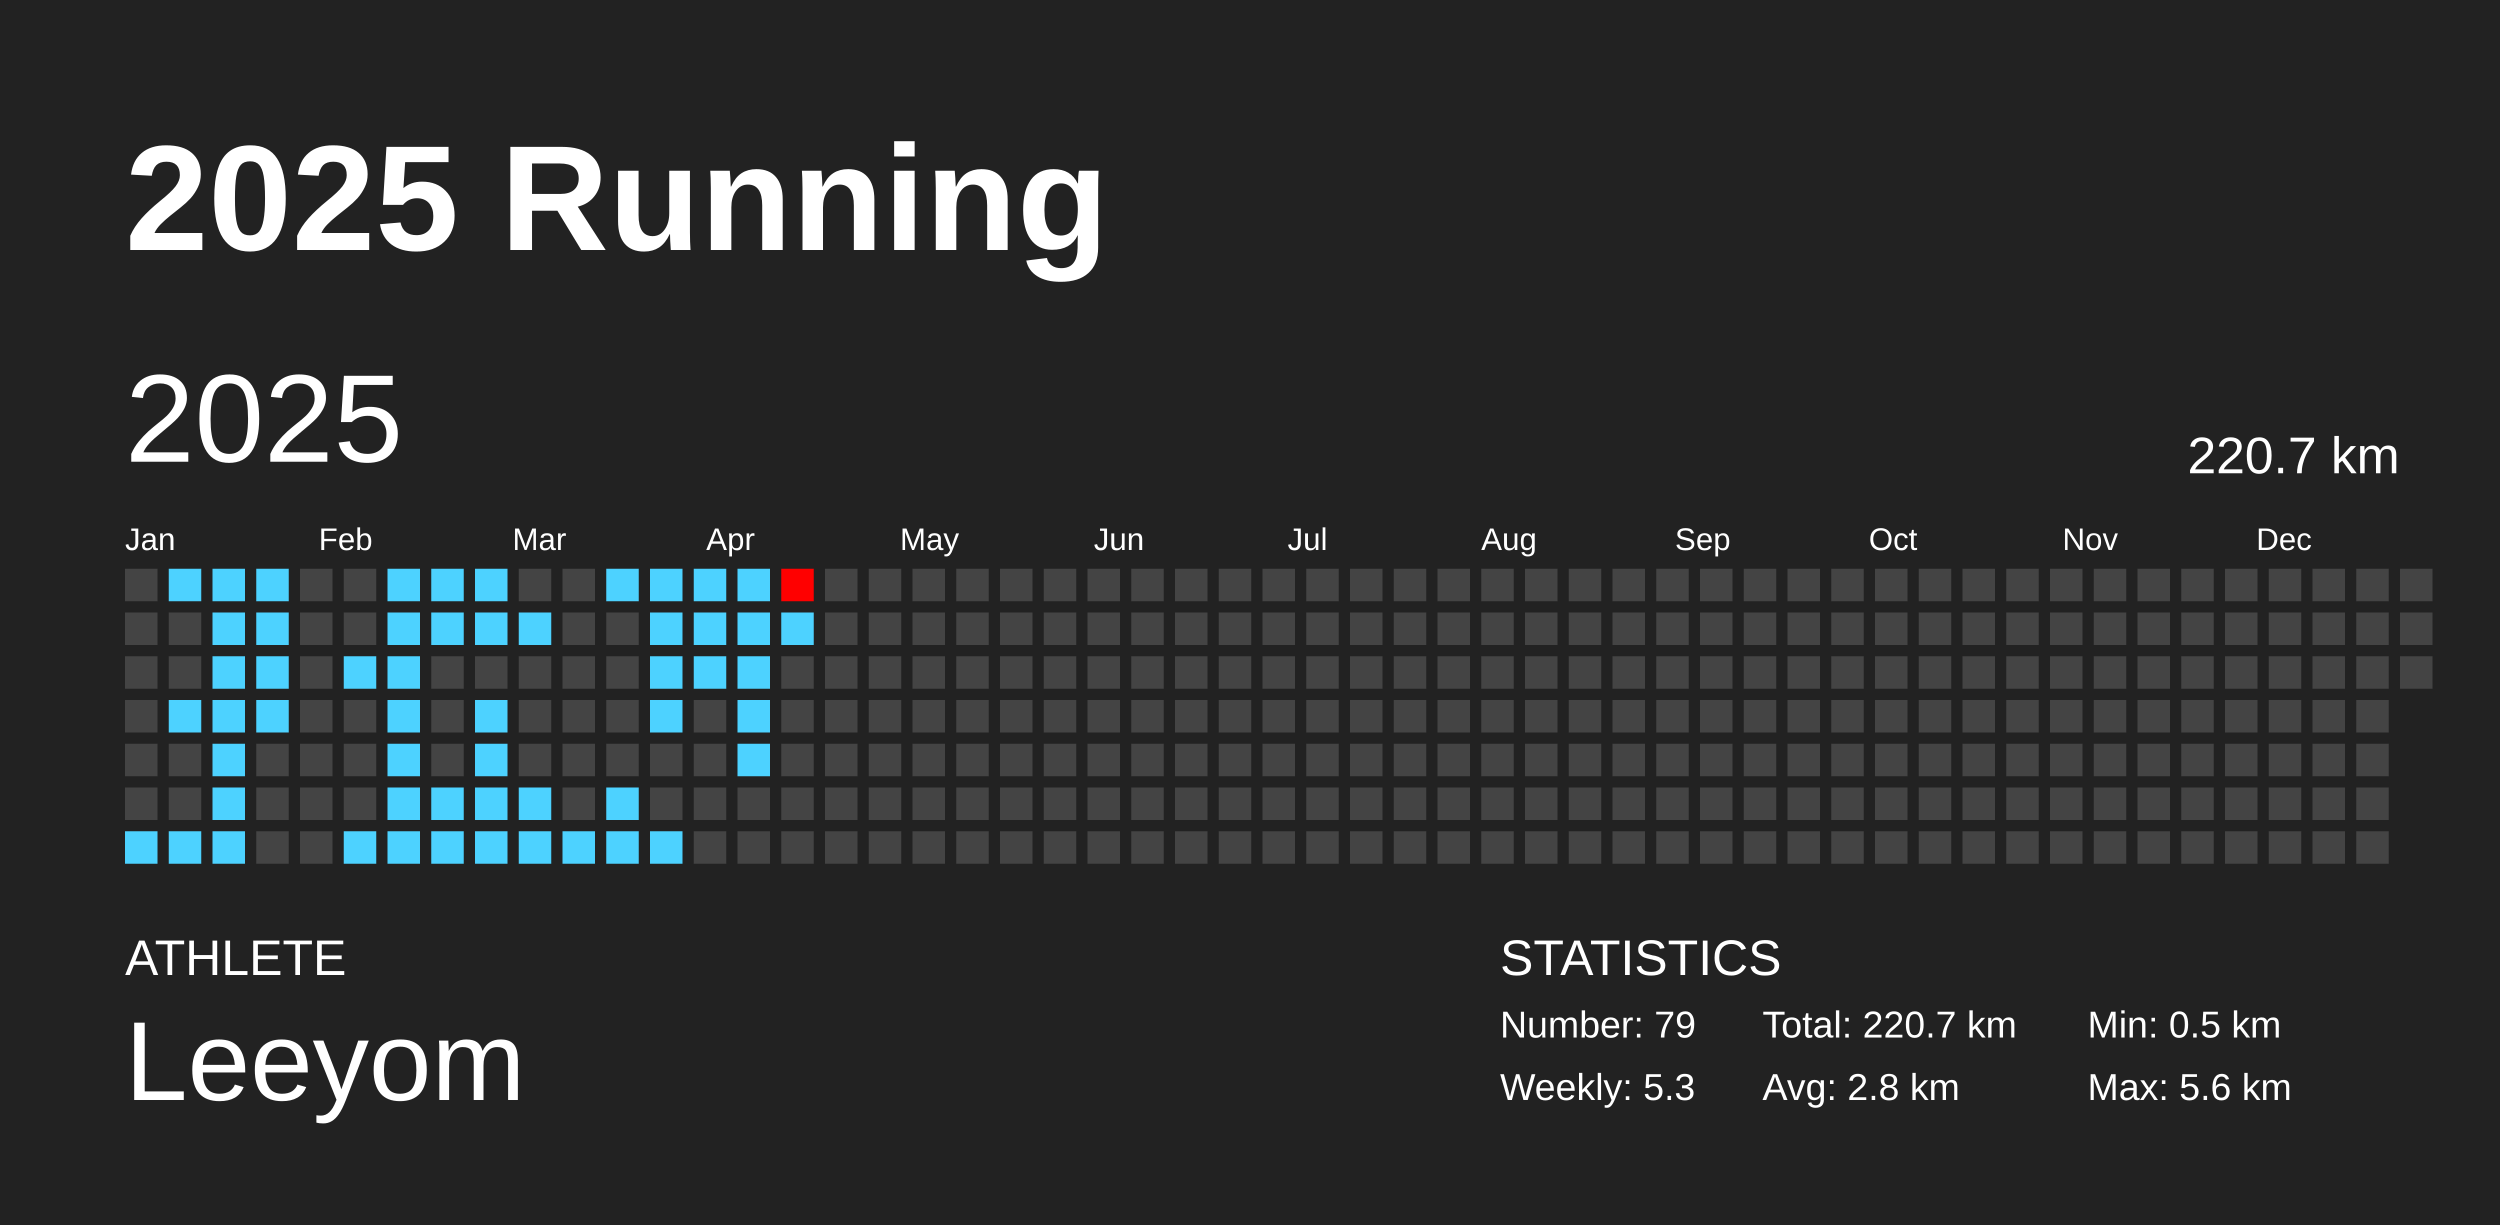
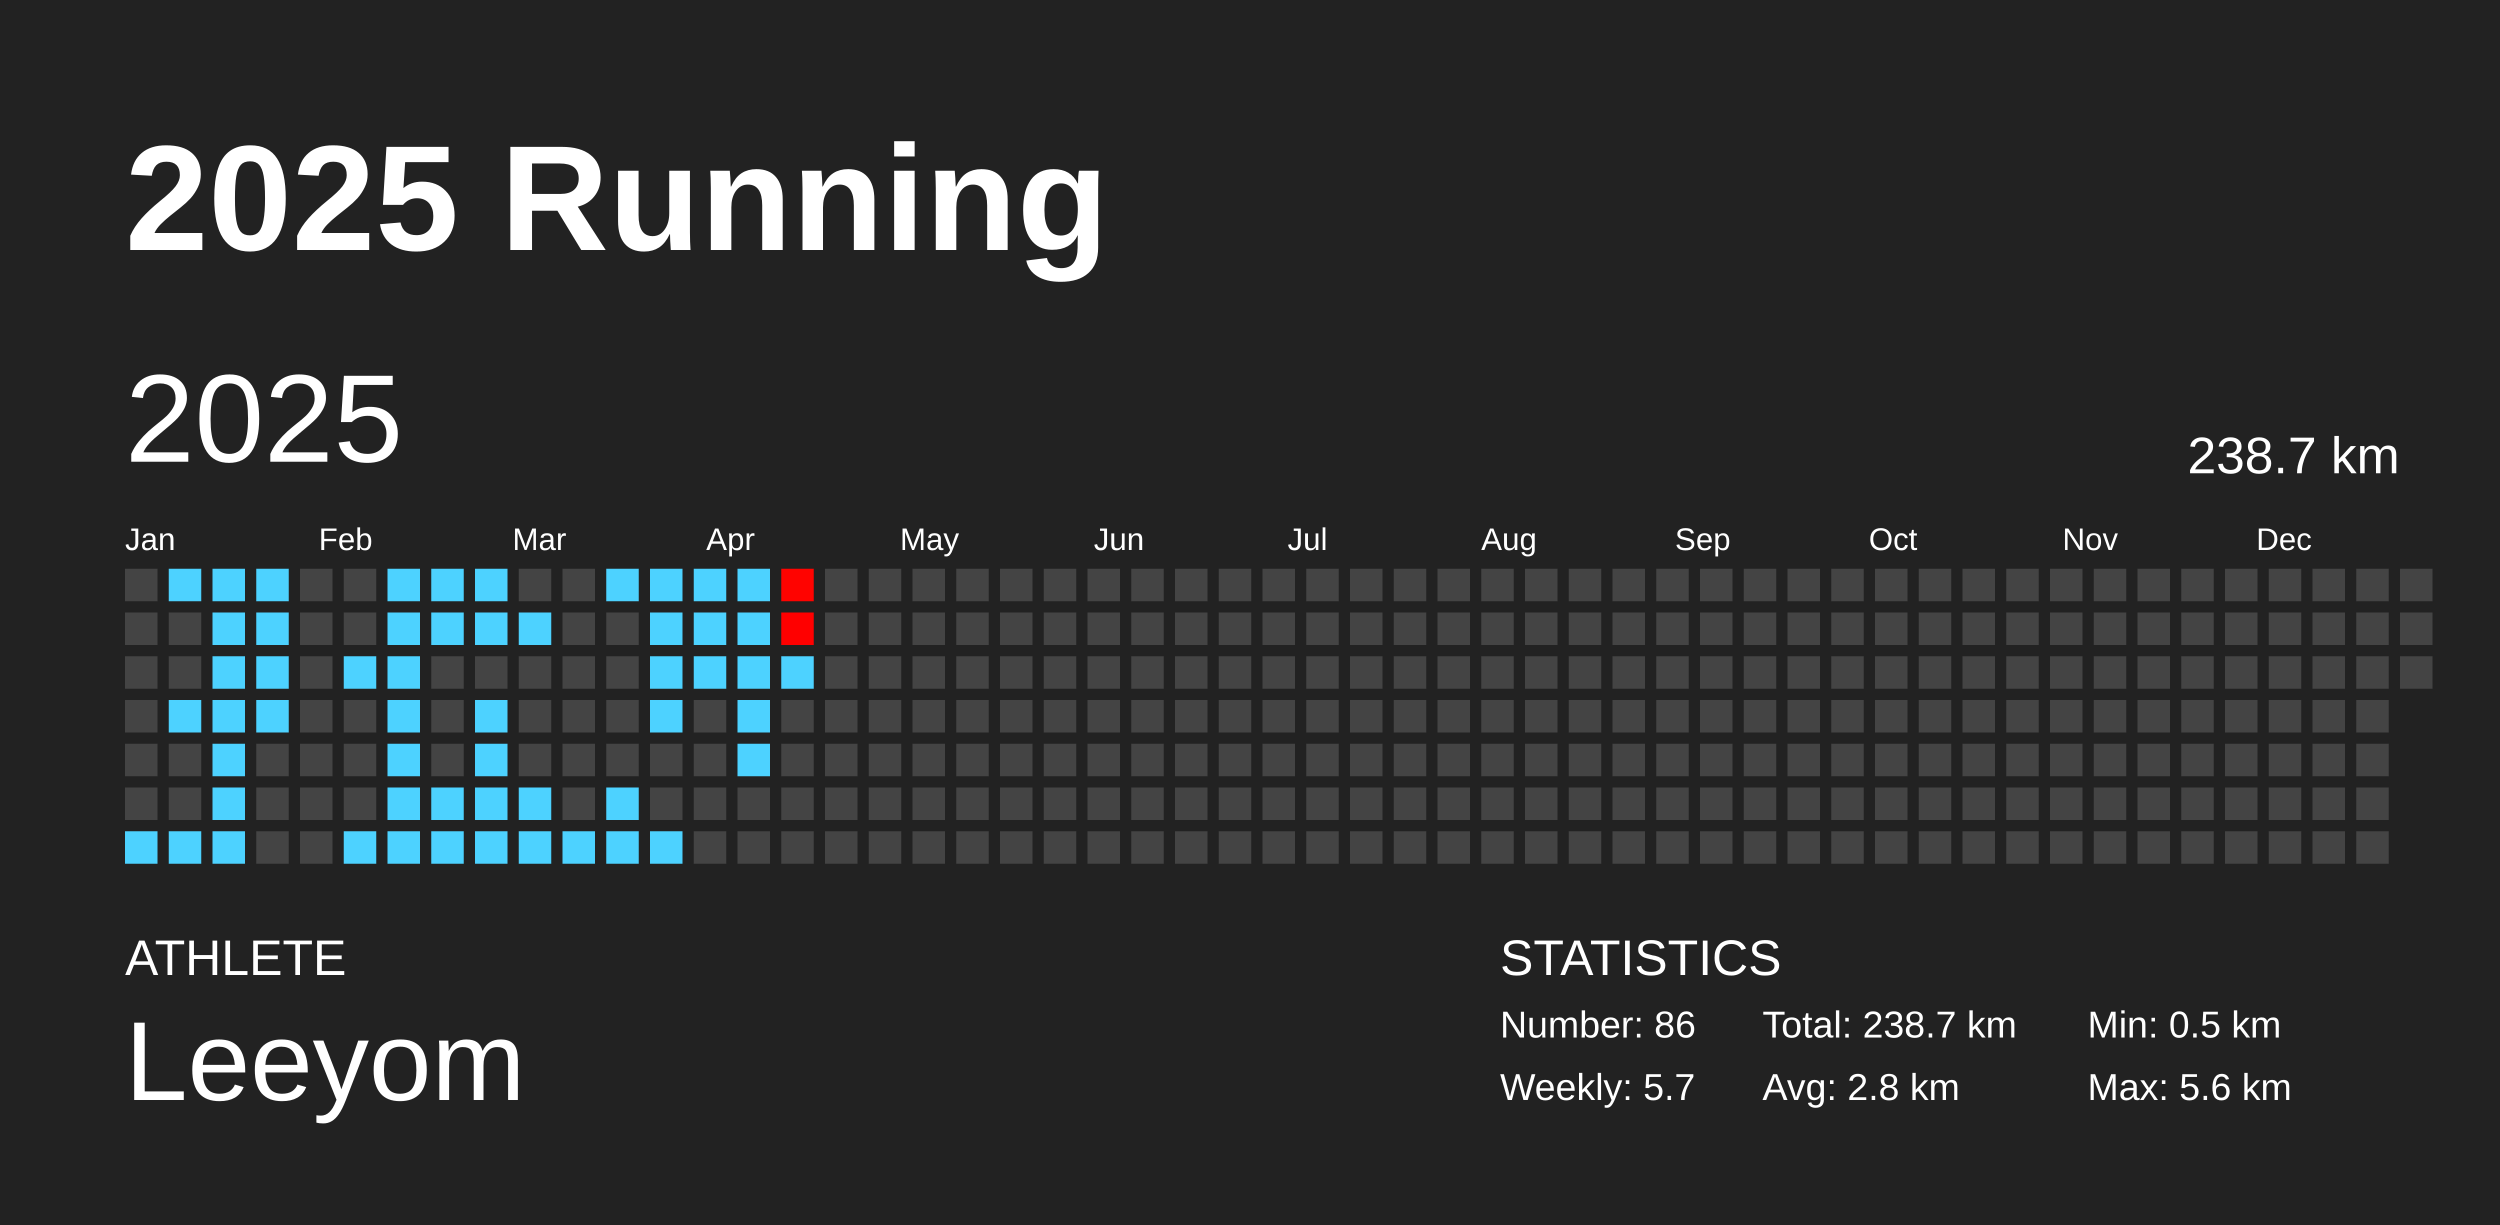
<svg xmlns="http://www.w3.org/2000/svg" baseProfile="full" height="98mm" version="1.1" viewBox="0,0,200,98" width="200mm">
  <defs />
  <rect fill="#222222" height="98" width="200" x="0" y="0" />
  <text fill="#FFFFFF" style="font-size:12px; font-family:Arial; font-weight:bold;" x="10" y="20">2025 Running</text>
  <text fill="#FFFFFF" style="font-size:4px; font-family:Arial" x="10" y="78">ATHLETE</text>
  <text fill="#FFFFFF" style="font-size:9px; font-family:Arial" x="10" y="88">Leeyom</text>
  <text fill="#FFFFFF" style="font-size:4px; font-family:Arial" x="120" y="78">STATISTICS</text>
-   <text fill="#FFFFFF" style="font-size:3px; font-family:Arial" x="120" y="83">Number: 79</text>
-   <text fill="#FFFFFF" style="font-size:3px; font-family:Arial" x="120" y="88">Weekly: 5.3</text>
-   <text fill="#FFFFFF" style="font-size:3px; font-family:Arial" x="141" y="83">Total: 220.7 km</text>
+   <text fill="#FFFFFF" style="font-size:3px; font-family:Arial" x="120" y="83">Number: 86</text>
+   <text fill="#FFFFFF" style="font-size:3px; font-family:Arial" x="120" y="88">Weekly: 5.7</text>
+   <text fill="#FFFFFF" style="font-size:3px; font-family:Arial" x="141" y="83">Total: 238.7 km</text>
  <text fill="#FFFFFF" style="font-size:3px; font-family:Arial" x="141" y="88">Avg: 2.8 km</text>
  <text fill="#FFFFFF" style="font-size:3px; font-family:Arial" x="167" y="83">Min: 0.5 km</text>
  <text fill="#FFFFFF" style="font-size:3px; font-family:Arial" x="167" y="88">Max: 5.6 km</text>
  <text dominant-baseline="hanging" fill="#FFFFFF" style="font-size:10.0px; font-family:Arial;" x="10" y="30">2025</text>
-   <text dominant-baseline="hanging" fill="#FFFFFF" style="font-size:4.125px; font-family:Arial;" x="175" y="35">220.7 km</text>
+   <text dominant-baseline="hanging" fill="#FFFFFF" style="font-size:4.125px; font-family:Arial;" x="175" y="35">238.7 km</text>
  <text fill="#FFFFFF" style="font-size:2.5px; font-family:Arial" x="10.0" y="44">Jan</text>
  <text fill="#FFFFFF" style="font-size:2.5px; font-family:Arial" x="25.5" y="44">Feb</text>
  <text fill="#FFFFFF" style="font-size:2.5px; font-family:Arial" x="41.0" y="44">Mar</text>
  <text fill="#FFFFFF" style="font-size:2.5px; font-family:Arial" x="56.5" y="44">Apr</text>
  <text fill="#FFFFFF" style="font-size:2.5px; font-family:Arial" x="72.0" y="44">May</text>
  <text fill="#FFFFFF" style="font-size:2.5px; font-family:Arial" x="87.5" y="44">Jun</text>
  <text fill="#FFFFFF" style="font-size:2.5px; font-family:Arial" x="103.0" y="44">Jul</text>
  <text fill="#FFFFFF" style="font-size:2.5px; font-family:Arial" x="118.5" y="44">Aug</text>
  <text fill="#FFFFFF" style="font-size:2.5px; font-family:Arial" x="134.0" y="44">Sep</text>
  <text fill="#FFFFFF" style="font-size:2.5px; font-family:Arial" x="149.5" y="44">Oct</text>
  <text fill="#FFFFFF" style="font-size:2.5px; font-family:Arial" x="165.0" y="44">Nov</text>
  <text fill="#FFFFFF" style="font-size:2.5px; font-family:Arial" x="180.5" y="44">Dec</text>
  <rect fill="#444444" height="2.6" width="2.6" x="10.0" y="45.5" />
  <rect fill="#444444" height="2.6" width="2.6" x="10.0" y="49.0" />
  <rect fill="#444444" height="2.6" width="2.6" x="10.0" y="52.5" />
  <rect fill="#444444" height="2.6" width="2.6" x="10.0" y="56.0" />
  <rect fill="#444444" height="2.6" width="2.6" x="10.0" y="59.5" />
  <rect fill="#444444" height="2.6" width="2.6" x="10.0" y="63.0" />
  <rect fill="#4dd2ff" height="2.6" width="2.6" x="10.0" y="66.5" />
  <rect fill="#4dd2ff" height="2.6" width="2.6" x="13.5" y="45.5" />
  <rect fill="#444444" height="2.6" width="2.6" x="13.5" y="49.0" />
  <rect fill="#444444" height="2.6" width="2.6" x="13.5" y="52.5" />
  <rect fill="#4dd2ff" height="2.6" width="2.6" x="13.5" y="56.0" />
  <rect fill="#444444" height="2.6" width="2.6" x="13.5" y="59.5" />
  <rect fill="#444444" height="2.6" width="2.6" x="13.5" y="63.0" />
  <rect fill="#4dd2ff" height="2.6" width="2.6" x="13.5" y="66.5" />
  <rect fill="#4dd2ff" height="2.6" width="2.6" x="17.0" y="45.5" />
  <rect fill="#4dd2ff" height="2.6" width="2.6" x="17.0" y="49.0" />
  <rect fill="#4dd2ff" height="2.6" width="2.6" x="17.0" y="52.5" />
  <rect fill="#4dd2ff" height="2.6" width="2.6" x="17.0" y="56.0" />
  <rect fill="#4dd2ff" height="2.6" width="2.6" x="17.0" y="59.5" />
  <rect fill="#4dd2ff" height="2.6" width="2.6" x="17.0" y="63.0" />
  <rect fill="#4dd2ff" height="2.6" width="2.6" x="17.0" y="66.5" />
  <rect fill="#4dd2ff" height="2.6" width="2.6" x="20.5" y="45.5" />
  <rect fill="#4dd2ff" height="2.6" width="2.6" x="20.5" y="49.0" />
  <rect fill="#4dd2ff" height="2.6" width="2.6" x="20.5" y="52.5" />
  <rect fill="#4dd2ff" height="2.6" width="2.6" x="20.5" y="56.0" />
  <rect fill="#444444" height="2.6" width="2.6" x="20.5" y="59.5" />
  <rect fill="#444444" height="2.6" width="2.6" x="20.5" y="63.0" />
  <rect fill="#444444" height="2.6" width="2.6" x="20.5" y="66.5" />
  <rect fill="#444444" height="2.6" width="2.6" x="24.0" y="45.5" />
  <rect fill="#444444" height="2.6" width="2.6" x="24.0" y="49.0" />
  <rect fill="#444444" height="2.6" width="2.6" x="24.0" y="52.5" />
  <rect fill="#444444" height="2.6" width="2.6" x="24.0" y="56.0" />
  <rect fill="#444444" height="2.6" width="2.6" x="24.0" y="59.5" />
  <rect fill="#444444" height="2.6" width="2.6" x="24.0" y="63.0" />
  <rect fill="#444444" height="2.6" width="2.6" x="24.0" y="66.5" />
  <rect fill="#444444" height="2.6" width="2.6" x="27.5" y="45.5" />
  <rect fill="#444444" height="2.6" width="2.6" x="27.5" y="49.0" />
  <rect fill="#4dd2ff" height="2.6" width="2.6" x="27.5" y="52.5" />
  <rect fill="#444444" height="2.6" width="2.6" x="27.5" y="56.0" />
  <rect fill="#444444" height="2.6" width="2.6" x="27.5" y="59.5" />
  <rect fill="#444444" height="2.6" width="2.6" x="27.5" y="63.0" />
  <rect fill="#4dd2ff" height="2.6" width="2.6" x="27.5" y="66.5" />
  <rect fill="#4dd2ff" height="2.6" width="2.6" x="31.0" y="45.5" />
  <rect fill="#4dd2ff" height="2.6" width="2.6" x="31.0" y="49.0" />
  <rect fill="#4dd2ff" height="2.6" width="2.6" x="31.0" y="52.5" />
  <rect fill="#4dd2ff" height="2.6" width="2.6" x="31.0" y="56.0" />
  <rect fill="#4dd2ff" height="2.6" width="2.6" x="31.0" y="59.5" />
  <rect fill="#4dd2ff" height="2.6" width="2.6" x="31.0" y="63.0" />
  <rect fill="#4dd2ff" height="2.6" width="2.6" x="31.0" y="66.5" />
  <rect fill="#4dd2ff" height="2.6" width="2.6" x="34.5" y="45.5" />
  <rect fill="#4dd2ff" height="2.6" width="2.6" x="34.5" y="49.0" />
  <rect fill="#444444" height="2.6" width="2.6" x="34.5" y="52.5" />
  <rect fill="#444444" height="2.6" width="2.6" x="34.5" y="56.0" />
  <rect fill="#444444" height="2.6" width="2.6" x="34.5" y="59.5" />
  <rect fill="#4dd2ff" height="2.6" width="2.6" x="34.5" y="63.0" />
  <rect fill="#4dd2ff" height="2.6" width="2.6" x="34.5" y="66.5" />
  <rect fill="#4dd2ff" height="2.6" width="2.6" x="38.0" y="45.5" />
  <rect fill="#4dd2ff" height="2.6" width="2.6" x="38.0" y="49.0" />
  <rect fill="#444444" height="2.6" width="2.6" x="38.0" y="52.5" />
  <rect fill="#4dd2ff" height="2.6" width="2.6" x="38.0" y="56.0" />
  <rect fill="#4dd2ff" height="2.6" width="2.6" x="38.0" y="59.5" />
  <rect fill="#4dd2ff" height="2.6" width="2.6" x="38.0" y="63.0" />
  <rect fill="#4dd2ff" height="2.6" width="2.6" x="38.0" y="66.5" />
  <rect fill="#444444" height="2.6" width="2.6" x="41.5" y="45.5" />
  <rect fill="#4dd2ff" height="2.6" width="2.6" x="41.5" y="49.0" />
  <rect fill="#444444" height="2.6" width="2.6" x="41.5" y="52.5" />
  <rect fill="#444444" height="2.6" width="2.6" x="41.5" y="56.0" />
  <rect fill="#444444" height="2.6" width="2.6" x="41.5" y="59.5" />
  <rect fill="#4dd2ff" height="2.6" width="2.6" x="41.5" y="63.0" />
  <rect fill="#4dd2ff" height="2.6" width="2.6" x="41.5" y="66.5" />
  <rect fill="#444444" height="2.6" width="2.6" x="45.0" y="45.5" />
  <rect fill="#444444" height="2.6" width="2.6" x="45.0" y="49.0" />
  <rect fill="#444444" height="2.6" width="2.6" x="45.0" y="52.5" />
  <rect fill="#444444" height="2.6" width="2.6" x="45.0" y="56.0" />
  <rect fill="#444444" height="2.6" width="2.6" x="45.0" y="59.5" />
  <rect fill="#444444" height="2.6" width="2.6" x="45.0" y="63.0" />
  <rect fill="#4dd2ff" height="2.6" width="2.6" x="45.0" y="66.5" />
  <rect fill="#4dd2ff" height="2.6" width="2.6" x="48.5" y="45.5" />
  <rect fill="#444444" height="2.6" width="2.6" x="48.5" y="49.0" />
  <rect fill="#444444" height="2.6" width="2.6" x="48.5" y="52.5" />
  <rect fill="#444444" height="2.6" width="2.6" x="48.5" y="56.0" />
  <rect fill="#444444" height="2.6" width="2.6" x="48.5" y="59.5" />
  <rect fill="#4dd2ff" height="2.6" width="2.6" x="48.5" y="63.0" />
  <rect fill="#4dd2ff" height="2.6" width="2.6" x="48.5" y="66.5" />
  <rect fill="#4dd2ff" height="2.6" width="2.6" x="52.0" y="45.5" />
  <rect fill="#4dd2ff" height="2.6" width="2.6" x="52.0" y="49.0" />
  <rect fill="#4dd2ff" height="2.6" width="2.6" x="52.0" y="52.5" />
  <rect fill="#4dd2ff" height="2.6" width="2.6" x="52.0" y="56.0" />
  <rect fill="#444444" height="2.6" width="2.6" x="52.0" y="59.5" />
  <rect fill="#444444" height="2.6" width="2.6" x="52.0" y="63.0" />
  <rect fill="#4dd2ff" height="2.6" width="2.6" x="52.0" y="66.5" />
  <rect fill="#4dd2ff" height="2.6" width="2.6" x="55.5" y="45.5" />
  <rect fill="#4dd2ff" height="2.6" width="2.6" x="55.5" y="49.0" />
  <rect fill="#4dd2ff" height="2.6" width="2.6" x="55.5" y="52.5" />
  <rect fill="#444444" height="2.6" width="2.6" x="55.5" y="56.0" />
  <rect fill="#444444" height="2.6" width="2.6" x="55.5" y="59.5" />
  <rect fill="#444444" height="2.6" width="2.6" x="55.5" y="63.0" />
  <rect fill="#444444" height="2.6" width="2.6" x="55.5" y="66.5" />
  <rect fill="#4dd2ff" height="2.6" width="2.6" x="59.0" y="45.5" />
  <rect fill="#4dd2ff" height="2.6" width="2.6" x="59.0" y="49.0" />
  <rect fill="#4dd2ff" height="2.6" width="2.6" x="59.0" y="52.5" />
  <rect fill="#4dd2ff" height="2.6" width="2.6" x="59.0" y="56.0" />
  <rect fill="#4dd2ff" height="2.6" width="2.6" x="59.0" y="59.5" />
  <rect fill="#444444" height="2.6" width="2.6" x="59.0" y="63.0" />
  <rect fill="#444444" height="2.6" width="2.6" x="59.0" y="66.5" />
-   <rect fill="#ff0000" height="2.6" width="2.6" x="62.5" y="45.5" />
-   <rect fill="#4dd2ff" height="2.6" width="2.6" x="62.5" y="49.0" />
-   <rect fill="#444444" height="2.6" width="2.6" x="62.5" y="52.5" />
+   <rect fill="#ff0300" height="2.6" width="2.6" x="62.5" y="45.5" />
+   <rect fill="#ff0000" height="2.6" width="2.6" x="62.5" y="49.0" />
+   <rect fill="#4dd2ff" height="2.6" width="2.6" x="62.5" y="52.5" />
  <rect fill="#444444" height="2.6" width="2.6" x="62.5" y="56.0" />
  <rect fill="#444444" height="2.6" width="2.6" x="62.5" y="59.5" />
  <rect fill="#444444" height="2.6" width="2.6" x="62.5" y="63.0" />
  <rect fill="#444444" height="2.6" width="2.6" x="62.5" y="66.5" />
  <rect fill="#444444" height="2.6" width="2.6" x="66.0" y="45.5" />
  <rect fill="#444444" height="2.6" width="2.6" x="66.0" y="49.0" />
  <rect fill="#444444" height="2.6" width="2.6" x="66.0" y="52.5" />
  <rect fill="#444444" height="2.6" width="2.6" x="66.0" y="56.0" />
  <rect fill="#444444" height="2.6" width="2.6" x="66.0" y="59.5" />
  <rect fill="#444444" height="2.6" width="2.6" x="66.0" y="63.0" />
  <rect fill="#444444" height="2.6" width="2.6" x="66.0" y="66.5" />
  <rect fill="#444444" height="2.6" width="2.6" x="69.5" y="45.5" />
  <rect fill="#444444" height="2.6" width="2.6" x="69.5" y="49.0" />
  <rect fill="#444444" height="2.6" width="2.6" x="69.5" y="52.5" />
  <rect fill="#444444" height="2.6" width="2.6" x="69.5" y="56.0" />
  <rect fill="#444444" height="2.6" width="2.6" x="69.5" y="59.5" />
  <rect fill="#444444" height="2.6" width="2.6" x="69.5" y="63.0" />
  <rect fill="#444444" height="2.6" width="2.6" x="69.5" y="66.5" />
  <rect fill="#444444" height="2.6" width="2.6" x="73.0" y="45.5" />
  <rect fill="#444444" height="2.6" width="2.6" x="73.0" y="49.0" />
  <rect fill="#444444" height="2.6" width="2.6" x="73.0" y="52.5" />
  <rect fill="#444444" height="2.6" width="2.6" x="73.0" y="56.0" />
  <rect fill="#444444" height="2.6" width="2.6" x="73.0" y="59.5" />
  <rect fill="#444444" height="2.6" width="2.6" x="73.0" y="63.0" />
  <rect fill="#444444" height="2.6" width="2.6" x="73.0" y="66.5" />
  <rect fill="#444444" height="2.6" width="2.6" x="76.5" y="45.5" />
  <rect fill="#444444" height="2.6" width="2.6" x="76.5" y="49.0" />
  <rect fill="#444444" height="2.6" width="2.6" x="76.5" y="52.5" />
  <rect fill="#444444" height="2.6" width="2.6" x="76.5" y="56.0" />
  <rect fill="#444444" height="2.6" width="2.6" x="76.5" y="59.5" />
  <rect fill="#444444" height="2.6" width="2.6" x="76.5" y="63.0" />
  <rect fill="#444444" height="2.6" width="2.6" x="76.5" y="66.5" />
  <rect fill="#444444" height="2.6" width="2.6" x="80.0" y="45.5" />
  <rect fill="#444444" height="2.6" width="2.6" x="80.0" y="49.0" />
  <rect fill="#444444" height="2.6" width="2.6" x="80.0" y="52.5" />
  <rect fill="#444444" height="2.6" width="2.6" x="80.0" y="56.0" />
  <rect fill="#444444" height="2.6" width="2.6" x="80.0" y="59.5" />
  <rect fill="#444444" height="2.6" width="2.6" x="80.0" y="63.0" />
  <rect fill="#444444" height="2.6" width="2.6" x="80.0" y="66.5" />
  <rect fill="#444444" height="2.6" width="2.6" x="83.5" y="45.5" />
  <rect fill="#444444" height="2.6" width="2.6" x="83.5" y="49.0" />
  <rect fill="#444444" height="2.6" width="2.6" x="83.5" y="52.5" />
  <rect fill="#444444" height="2.6" width="2.6" x="83.5" y="56.0" />
  <rect fill="#444444" height="2.6" width="2.6" x="83.5" y="59.5" />
  <rect fill="#444444" height="2.6" width="2.6" x="83.5" y="63.0" />
  <rect fill="#444444" height="2.6" width="2.6" x="83.5" y="66.5" />
  <rect fill="#444444" height="2.6" width="2.6" x="87.0" y="45.5" />
  <rect fill="#444444" height="2.6" width="2.6" x="87.0" y="49.0" />
  <rect fill="#444444" height="2.6" width="2.6" x="87.0" y="52.5" />
  <rect fill="#444444" height="2.6" width="2.6" x="87.0" y="56.0" />
  <rect fill="#444444" height="2.6" width="2.6" x="87.0" y="59.5" />
  <rect fill="#444444" height="2.6" width="2.6" x="87.0" y="63.0" />
  <rect fill="#444444" height="2.6" width="2.6" x="87.0" y="66.5" />
  <rect fill="#444444" height="2.6" width="2.6" x="90.5" y="45.5" />
  <rect fill="#444444" height="2.6" width="2.6" x="90.5" y="49.0" />
  <rect fill="#444444" height="2.6" width="2.6" x="90.5" y="52.5" />
  <rect fill="#444444" height="2.6" width="2.6" x="90.5" y="56.0" />
  <rect fill="#444444" height="2.6" width="2.6" x="90.5" y="59.5" />
  <rect fill="#444444" height="2.6" width="2.6" x="90.5" y="63.0" />
  <rect fill="#444444" height="2.6" width="2.6" x="90.5" y="66.5" />
  <rect fill="#444444" height="2.6" width="2.6" x="94.0" y="45.5" />
  <rect fill="#444444" height="2.6" width="2.6" x="94.0" y="49.0" />
  <rect fill="#444444" height="2.6" width="2.6" x="94.0" y="52.5" />
  <rect fill="#444444" height="2.6" width="2.6" x="94.0" y="56.0" />
  <rect fill="#444444" height="2.6" width="2.6" x="94.0" y="59.5" />
  <rect fill="#444444" height="2.6" width="2.6" x="94.0" y="63.0" />
  <rect fill="#444444" height="2.6" width="2.6" x="94.0" y="66.5" />
  <rect fill="#444444" height="2.6" width="2.6" x="97.5" y="45.5" />
  <rect fill="#444444" height="2.6" width="2.6" x="97.5" y="49.0" />
  <rect fill="#444444" height="2.6" width="2.6" x="97.5" y="52.5" />
  <rect fill="#444444" height="2.6" width="2.6" x="97.5" y="56.0" />
  <rect fill="#444444" height="2.6" width="2.6" x="97.5" y="59.5" />
  <rect fill="#444444" height="2.6" width="2.6" x="97.5" y="63.0" />
  <rect fill="#444444" height="2.6" width="2.6" x="97.5" y="66.5" />
  <rect fill="#444444" height="2.6" width="2.6" x="101.0" y="45.5" />
  <rect fill="#444444" height="2.6" width="2.6" x="101.0" y="49.0" />
  <rect fill="#444444" height="2.6" width="2.6" x="101.0" y="52.5" />
  <rect fill="#444444" height="2.6" width="2.6" x="101.0" y="56.0" />
  <rect fill="#444444" height="2.6" width="2.6" x="101.0" y="59.5" />
  <rect fill="#444444" height="2.6" width="2.6" x="101.0" y="63.0" />
  <rect fill="#444444" height="2.6" width="2.6" x="101.0" y="66.5" />
  <rect fill="#444444" height="2.6" width="2.6" x="104.5" y="45.5" />
  <rect fill="#444444" height="2.6" width="2.6" x="104.5" y="49.0" />
  <rect fill="#444444" height="2.6" width="2.6" x="104.5" y="52.5" />
  <rect fill="#444444" height="2.6" width="2.6" x="104.5" y="56.0" />
  <rect fill="#444444" height="2.6" width="2.6" x="104.5" y="59.5" />
  <rect fill="#444444" height="2.6" width="2.6" x="104.5" y="63.0" />
  <rect fill="#444444" height="2.6" width="2.6" x="104.5" y="66.5" />
  <rect fill="#444444" height="2.6" width="2.6" x="108.0" y="45.5" />
  <rect fill="#444444" height="2.6" width="2.6" x="108.0" y="49.0" />
  <rect fill="#444444" height="2.6" width="2.6" x="108.0" y="52.5" />
  <rect fill="#444444" height="2.6" width="2.6" x="108.0" y="56.0" />
  <rect fill="#444444" height="2.6" width="2.6" x="108.0" y="59.5" />
  <rect fill="#444444" height="2.6" width="2.6" x="108.0" y="63.0" />
  <rect fill="#444444" height="2.6" width="2.6" x="108.0" y="66.5" />
  <rect fill="#444444" height="2.6" width="2.6" x="111.5" y="45.5" />
  <rect fill="#444444" height="2.6" width="2.6" x="111.5" y="49.0" />
  <rect fill="#444444" height="2.6" width="2.6" x="111.5" y="52.5" />
  <rect fill="#444444" height="2.6" width="2.6" x="111.5" y="56.0" />
  <rect fill="#444444" height="2.6" width="2.6" x="111.5" y="59.5" />
  <rect fill="#444444" height="2.6" width="2.6" x="111.5" y="63.0" />
  <rect fill="#444444" height="2.6" width="2.6" x="111.5" y="66.5" />
  <rect fill="#444444" height="2.6" width="2.6" x="115.0" y="45.5" />
  <rect fill="#444444" height="2.6" width="2.6" x="115.0" y="49.0" />
  <rect fill="#444444" height="2.6" width="2.6" x="115.0" y="52.5" />
  <rect fill="#444444" height="2.6" width="2.6" x="115.0" y="56.0" />
  <rect fill="#444444" height="2.6" width="2.6" x="115.0" y="59.5" />
  <rect fill="#444444" height="2.6" width="2.6" x="115.0" y="63.0" />
  <rect fill="#444444" height="2.6" width="2.6" x="115.0" y="66.5" />
  <rect fill="#444444" height="2.6" width="2.6" x="118.5" y="45.5" />
  <rect fill="#444444" height="2.6" width="2.6" x="118.5" y="49.0" />
  <rect fill="#444444" height="2.6" width="2.6" x="118.5" y="52.5" />
  <rect fill="#444444" height="2.6" width="2.6" x="118.5" y="56.0" />
  <rect fill="#444444" height="2.6" width="2.6" x="118.5" y="59.5" />
  <rect fill="#444444" height="2.6" width="2.6" x="118.5" y="63.0" />
  <rect fill="#444444" height="2.6" width="2.6" x="118.5" y="66.5" />
  <rect fill="#444444" height="2.6" width="2.6" x="122.0" y="45.5" />
  <rect fill="#444444" height="2.6" width="2.6" x="122.0" y="49.0" />
  <rect fill="#444444" height="2.6" width="2.6" x="122.0" y="52.5" />
  <rect fill="#444444" height="2.6" width="2.6" x="122.0" y="56.0" />
  <rect fill="#444444" height="2.6" width="2.6" x="122.0" y="59.5" />
  <rect fill="#444444" height="2.6" width="2.6" x="122.0" y="63.0" />
  <rect fill="#444444" height="2.6" width="2.6" x="122.0" y="66.5" />
  <rect fill="#444444" height="2.6" width="2.6" x="125.5" y="45.5" />
  <rect fill="#444444" height="2.6" width="2.6" x="125.5" y="49.0" />
  <rect fill="#444444" height="2.6" width="2.6" x="125.5" y="52.5" />
  <rect fill="#444444" height="2.6" width="2.6" x="125.5" y="56.0" />
  <rect fill="#444444" height="2.6" width="2.6" x="125.5" y="59.5" />
  <rect fill="#444444" height="2.6" width="2.6" x="125.5" y="63.0" />
  <rect fill="#444444" height="2.6" width="2.6" x="125.5" y="66.5" />
  <rect fill="#444444" height="2.6" width="2.6" x="129.0" y="45.5" />
  <rect fill="#444444" height="2.6" width="2.6" x="129.0" y="49.0" />
  <rect fill="#444444" height="2.6" width="2.6" x="129.0" y="52.5" />
  <rect fill="#444444" height="2.6" width="2.6" x="129.0" y="56.0" />
  <rect fill="#444444" height="2.6" width="2.6" x="129.0" y="59.5" />
  <rect fill="#444444" height="2.6" width="2.6" x="129.0" y="63.0" />
  <rect fill="#444444" height="2.6" width="2.6" x="129.0" y="66.5" />
  <rect fill="#444444" height="2.6" width="2.6" x="132.5" y="45.5" />
  <rect fill="#444444" height="2.6" width="2.6" x="132.5" y="49.0" />
  <rect fill="#444444" height="2.6" width="2.6" x="132.5" y="52.5" />
  <rect fill="#444444" height="2.6" width="2.6" x="132.5" y="56.0" />
  <rect fill="#444444" height="2.6" width="2.6" x="132.5" y="59.5" />
  <rect fill="#444444" height="2.6" width="2.6" x="132.5" y="63.0" />
  <rect fill="#444444" height="2.6" width="2.6" x="132.5" y="66.5" />
  <rect fill="#444444" height="2.6" width="2.6" x="136.0" y="45.5" />
  <rect fill="#444444" height="2.6" width="2.6" x="136.0" y="49.0" />
  <rect fill="#444444" height="2.6" width="2.6" x="136.0" y="52.5" />
  <rect fill="#444444" height="2.6" width="2.6" x="136.0" y="56.0" />
  <rect fill="#444444" height="2.6" width="2.6" x="136.0" y="59.5" />
  <rect fill="#444444" height="2.6" width="2.6" x="136.0" y="63.0" />
  <rect fill="#444444" height="2.6" width="2.6" x="136.0" y="66.5" />
  <rect fill="#444444" height="2.6" width="2.6" x="139.5" y="45.5" />
  <rect fill="#444444" height="2.6" width="2.6" x="139.5" y="49.0" />
  <rect fill="#444444" height="2.6" width="2.6" x="139.5" y="52.5" />
  <rect fill="#444444" height="2.6" width="2.6" x="139.5" y="56.0" />
  <rect fill="#444444" height="2.6" width="2.6" x="139.5" y="59.5" />
  <rect fill="#444444" height="2.6" width="2.6" x="139.5" y="63.0" />
  <rect fill="#444444" height="2.6" width="2.6" x="139.5" y="66.5" />
  <rect fill="#444444" height="2.6" width="2.6" x="143.0" y="45.5" />
  <rect fill="#444444" height="2.6" width="2.6" x="143.0" y="49.0" />
  <rect fill="#444444" height="2.6" width="2.6" x="143.0" y="52.5" />
  <rect fill="#444444" height="2.6" width="2.6" x="143.0" y="56.0" />
  <rect fill="#444444" height="2.6" width="2.6" x="143.0" y="59.5" />
  <rect fill="#444444" height="2.6" width="2.6" x="143.0" y="63.0" />
  <rect fill="#444444" height="2.6" width="2.6" x="143.0" y="66.5" />
  <rect fill="#444444" height="2.6" width="2.6" x="146.5" y="45.5" />
  <rect fill="#444444" height="2.6" width="2.6" x="146.5" y="49.0" />
  <rect fill="#444444" height="2.6" width="2.6" x="146.5" y="52.5" />
  <rect fill="#444444" height="2.6" width="2.6" x="146.5" y="56.0" />
  <rect fill="#444444" height="2.6" width="2.6" x="146.5" y="59.5" />
  <rect fill="#444444" height="2.6" width="2.6" x="146.5" y="63.0" />
  <rect fill="#444444" height="2.6" width="2.6" x="146.5" y="66.5" />
  <rect fill="#444444" height="2.6" width="2.6" x="150.0" y="45.5" />
  <rect fill="#444444" height="2.6" width="2.6" x="150.0" y="49.0" />
  <rect fill="#444444" height="2.6" width="2.6" x="150.0" y="52.5" />
  <rect fill="#444444" height="2.6" width="2.6" x="150.0" y="56.0" />
  <rect fill="#444444" height="2.6" width="2.6" x="150.0" y="59.5" />
  <rect fill="#444444" height="2.6" width="2.6" x="150.0" y="63.0" />
  <rect fill="#444444" height="2.6" width="2.6" x="150.0" y="66.5" />
  <rect fill="#444444" height="2.6" width="2.6" x="153.5" y="45.5" />
  <rect fill="#444444" height="2.6" width="2.6" x="153.5" y="49.0" />
  <rect fill="#444444" height="2.6" width="2.6" x="153.5" y="52.5" />
  <rect fill="#444444" height="2.6" width="2.6" x="153.5" y="56.0" />
  <rect fill="#444444" height="2.6" width="2.6" x="153.5" y="59.5" />
  <rect fill="#444444" height="2.6" width="2.6" x="153.5" y="63.0" />
  <rect fill="#444444" height="2.6" width="2.6" x="153.5" y="66.5" />
  <rect fill="#444444" height="2.6" width="2.6" x="157.0" y="45.5" />
  <rect fill="#444444" height="2.6" width="2.6" x="157.0" y="49.0" />
  <rect fill="#444444" height="2.6" width="2.6" x="157.0" y="52.5" />
  <rect fill="#444444" height="2.6" width="2.6" x="157.0" y="56.0" />
  <rect fill="#444444" height="2.6" width="2.6" x="157.0" y="59.5" />
  <rect fill="#444444" height="2.6" width="2.6" x="157.0" y="63.0" />
  <rect fill="#444444" height="2.6" width="2.6" x="157.0" y="66.5" />
  <rect fill="#444444" height="2.6" width="2.6" x="160.5" y="45.5" />
  <rect fill="#444444" height="2.6" width="2.6" x="160.5" y="49.0" />
  <rect fill="#444444" height="2.6" width="2.6" x="160.5" y="52.5" />
  <rect fill="#444444" height="2.6" width="2.6" x="160.5" y="56.0" />
  <rect fill="#444444" height="2.6" width="2.6" x="160.5" y="59.5" />
  <rect fill="#444444" height="2.6" width="2.6" x="160.5" y="63.0" />
  <rect fill="#444444" height="2.6" width="2.6" x="160.5" y="66.5" />
  <rect fill="#444444" height="2.6" width="2.6" x="164.0" y="45.5" />
  <rect fill="#444444" height="2.6" width="2.6" x="164.0" y="49.0" />
  <rect fill="#444444" height="2.6" width="2.6" x="164.0" y="52.5" />
  <rect fill="#444444" height="2.6" width="2.6" x="164.0" y="56.0" />
  <rect fill="#444444" height="2.6" width="2.6" x="164.0" y="59.5" />
  <rect fill="#444444" height="2.6" width="2.6" x="164.0" y="63.0" />
  <rect fill="#444444" height="2.6" width="2.6" x="164.0" y="66.5" />
  <rect fill="#444444" height="2.6" width="2.6" x="167.5" y="45.5" />
  <rect fill="#444444" height="2.6" width="2.6" x="167.5" y="49.0" />
  <rect fill="#444444" height="2.6" width="2.6" x="167.5" y="52.5" />
  <rect fill="#444444" height="2.6" width="2.6" x="167.5" y="56.0" />
  <rect fill="#444444" height="2.6" width="2.6" x="167.5" y="59.5" />
  <rect fill="#444444" height="2.6" width="2.6" x="167.5" y="63.0" />
  <rect fill="#444444" height="2.6" width="2.6" x="167.5" y="66.5" />
  <rect fill="#444444" height="2.6" width="2.6" x="171.0" y="45.5" />
  <rect fill="#444444" height="2.6" width="2.6" x="171.0" y="49.0" />
  <rect fill="#444444" height="2.6" width="2.6" x="171.0" y="52.5" />
  <rect fill="#444444" height="2.6" width="2.6" x="171.0" y="56.0" />
  <rect fill="#444444" height="2.6" width="2.6" x="171.0" y="59.5" />
  <rect fill="#444444" height="2.6" width="2.6" x="171.0" y="63.0" />
  <rect fill="#444444" height="2.6" width="2.6" x="171.0" y="66.5" />
  <rect fill="#444444" height="2.6" width="2.6" x="174.5" y="45.5" />
  <rect fill="#444444" height="2.6" width="2.6" x="174.5" y="49.0" />
  <rect fill="#444444" height="2.6" width="2.6" x="174.5" y="52.5" />
  <rect fill="#444444" height="2.6" width="2.6" x="174.5" y="56.0" />
  <rect fill="#444444" height="2.6" width="2.6" x="174.5" y="59.5" />
  <rect fill="#444444" height="2.6" width="2.6" x="174.5" y="63.0" />
  <rect fill="#444444" height="2.6" width="2.6" x="174.5" y="66.5" />
  <rect fill="#444444" height="2.6" width="2.6" x="178.0" y="45.5" />
  <rect fill="#444444" height="2.6" width="2.6" x="178.0" y="49.0" />
  <rect fill="#444444" height="2.6" width="2.6" x="178.0" y="52.5" />
  <rect fill="#444444" height="2.6" width="2.6" x="178.0" y="56.0" />
  <rect fill="#444444" height="2.6" width="2.6" x="178.0" y="59.5" />
  <rect fill="#444444" height="2.6" width="2.6" x="178.0" y="63.0" />
  <rect fill="#444444" height="2.6" width="2.6" x="178.0" y="66.5" />
  <rect fill="#444444" height="2.6" width="2.6" x="181.5" y="45.5" />
  <rect fill="#444444" height="2.6" width="2.6" x="181.5" y="49.0" />
  <rect fill="#444444" height="2.6" width="2.6" x="181.5" y="52.5" />
  <rect fill="#444444" height="2.6" width="2.6" x="181.5" y="56.0" />
  <rect fill="#444444" height="2.6" width="2.6" x="181.5" y="59.5" />
  <rect fill="#444444" height="2.6" width="2.6" x="181.5" y="63.0" />
  <rect fill="#444444" height="2.6" width="2.6" x="181.5" y="66.5" />
  <rect fill="#444444" height="2.6" width="2.6" x="185.0" y="45.5" />
  <rect fill="#444444" height="2.6" width="2.6" x="185.0" y="49.0" />
  <rect fill="#444444" height="2.6" width="2.6" x="185.0" y="52.5" />
  <rect fill="#444444" height="2.6" width="2.6" x="185.0" y="56.0" />
  <rect fill="#444444" height="2.6" width="2.6" x="185.0" y="59.5" />
  <rect fill="#444444" height="2.6" width="2.6" x="185.0" y="63.0" />
  <rect fill="#444444" height="2.6" width="2.6" x="185.0" y="66.5" />
  <rect fill="#444444" height="2.6" width="2.6" x="188.5" y="45.5" />
  <rect fill="#444444" height="2.6" width="2.6" x="188.5" y="49.0" />
  <rect fill="#444444" height="2.6" width="2.6" x="188.5" y="52.5" />
  <rect fill="#444444" height="2.6" width="2.6" x="188.5" y="56.0" />
  <rect fill="#444444" height="2.6" width="2.6" x="188.5" y="59.5" />
  <rect fill="#444444" height="2.6" width="2.6" x="188.5" y="63.0" />
  <rect fill="#444444" height="2.6" width="2.6" x="188.5" y="66.5" />
  <rect fill="#444444" height="2.6" width="2.6" x="192.0" y="45.5" />
  <rect fill="#444444" height="2.6" width="2.6" x="192.0" y="49.0" />
  <rect fill="#444444" height="2.6" width="2.6" x="192.0" y="52.5" />
</svg>
